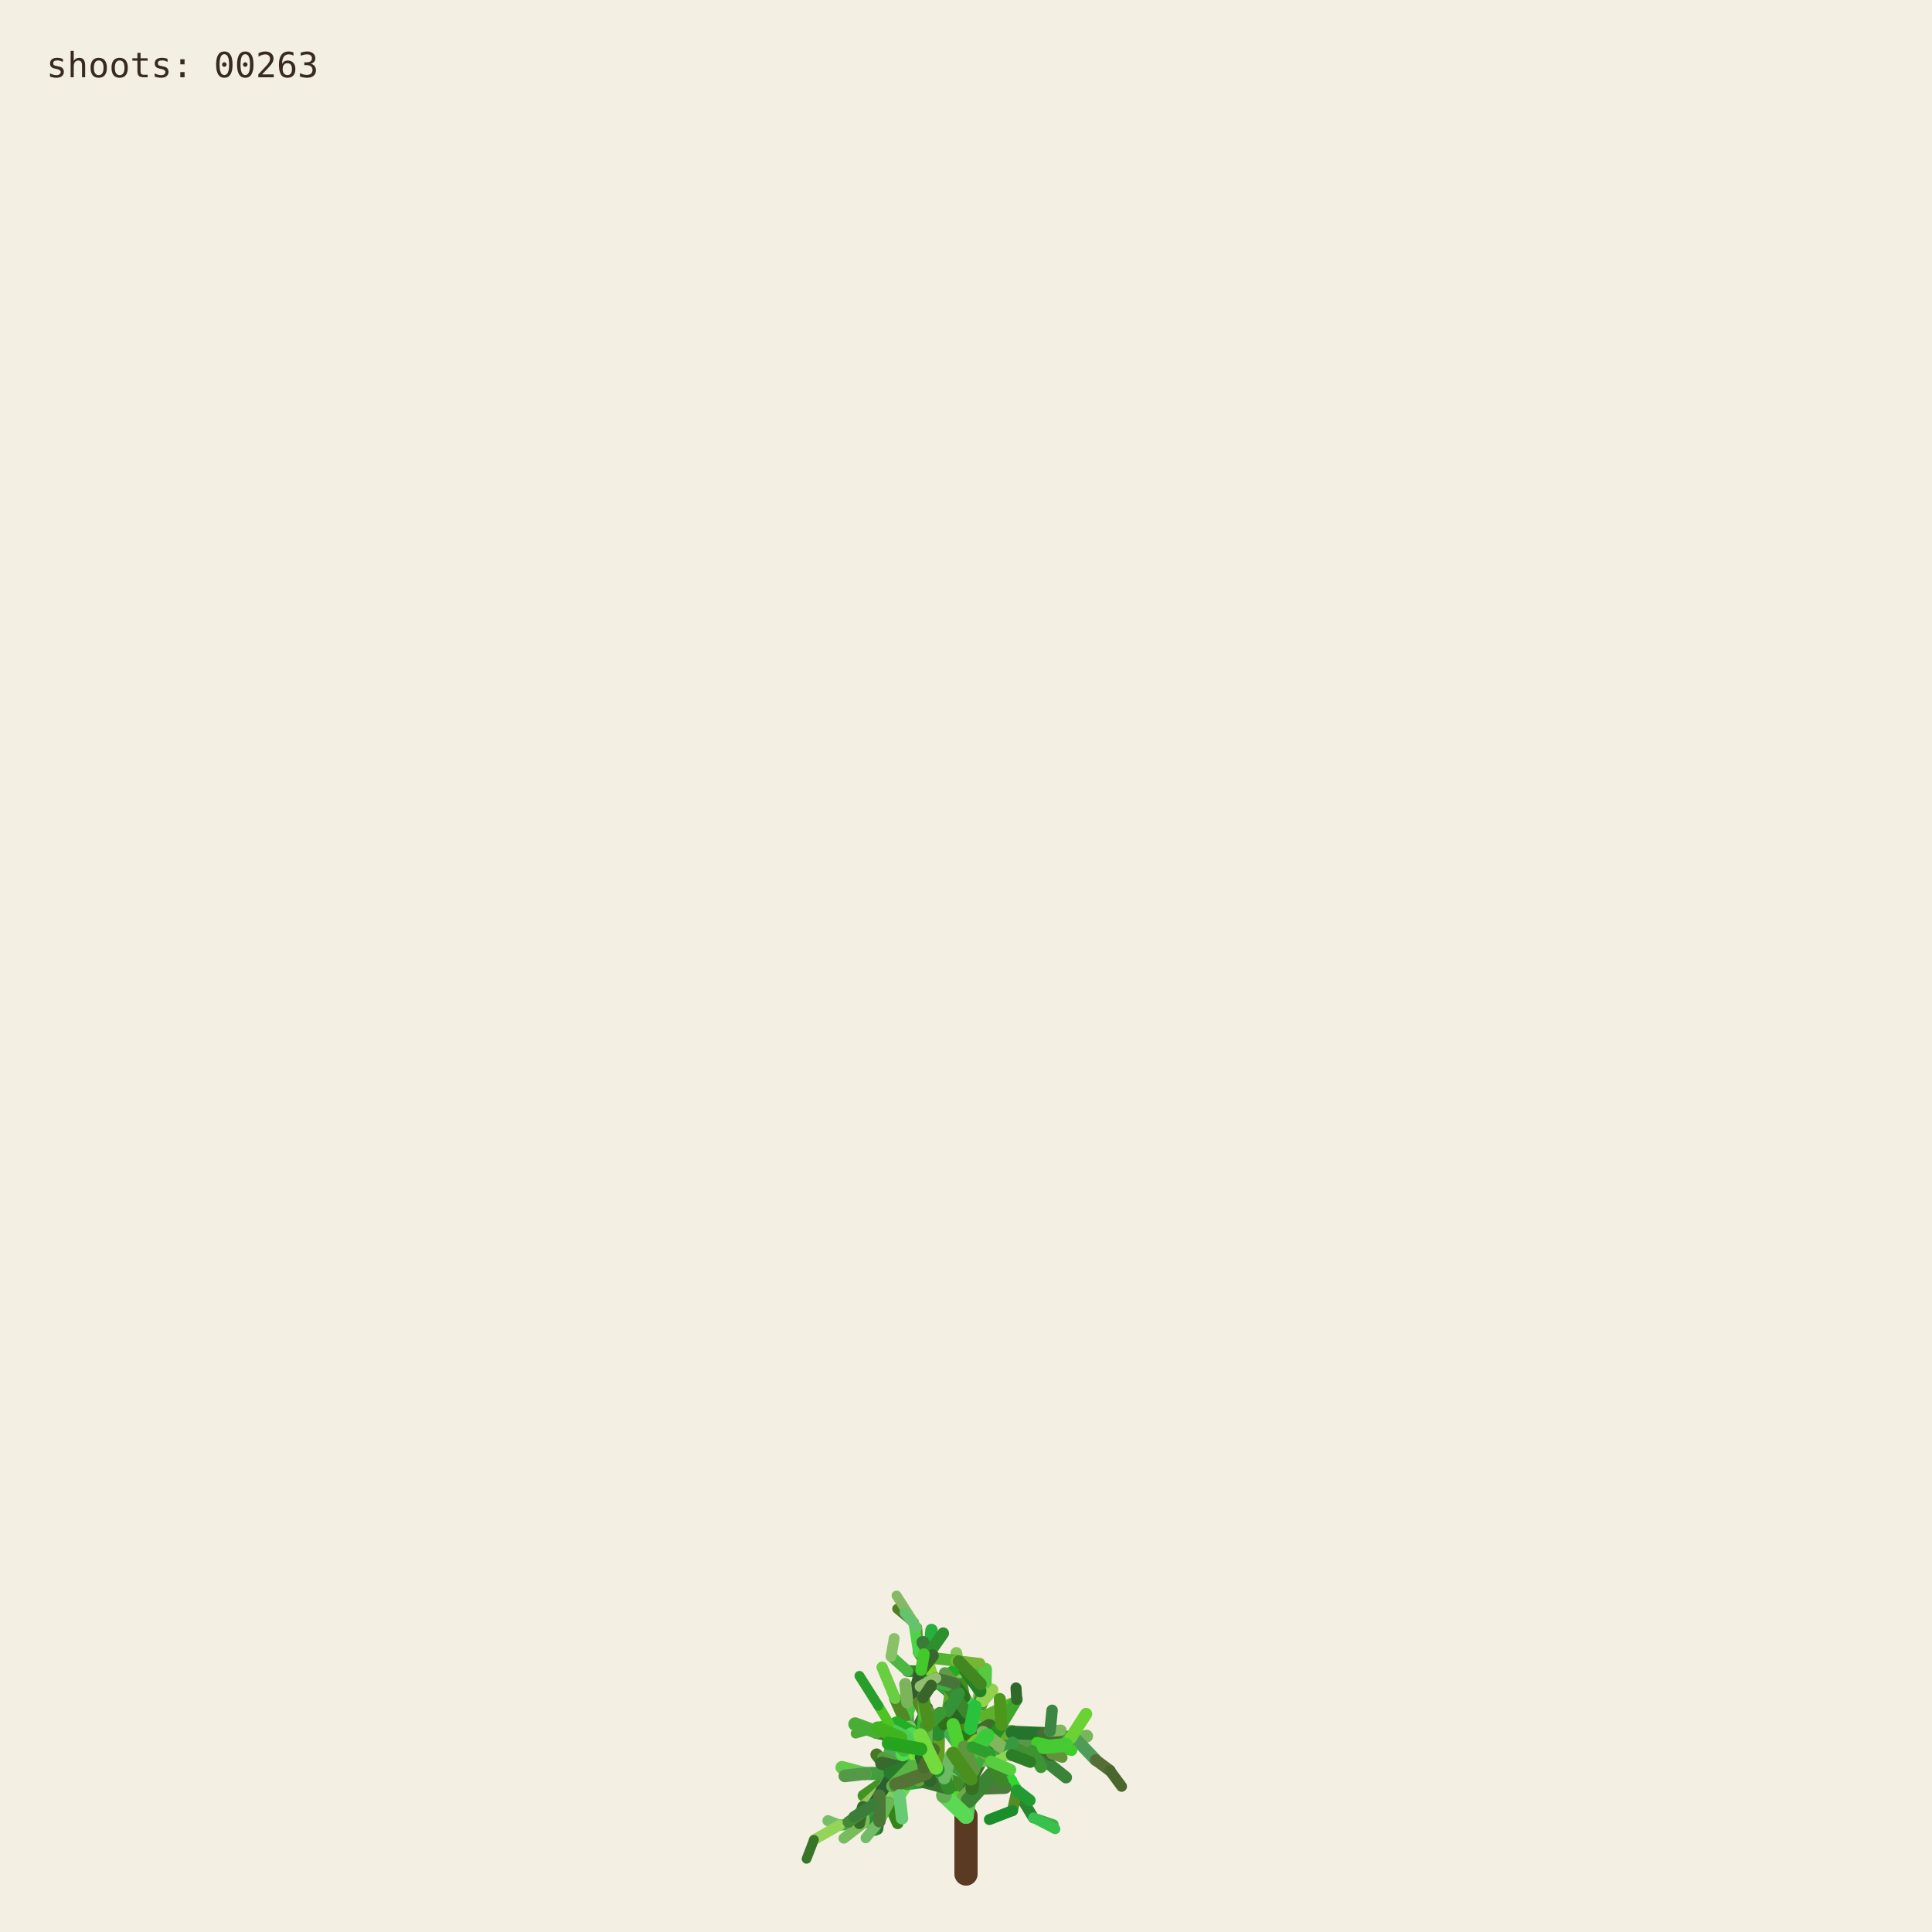
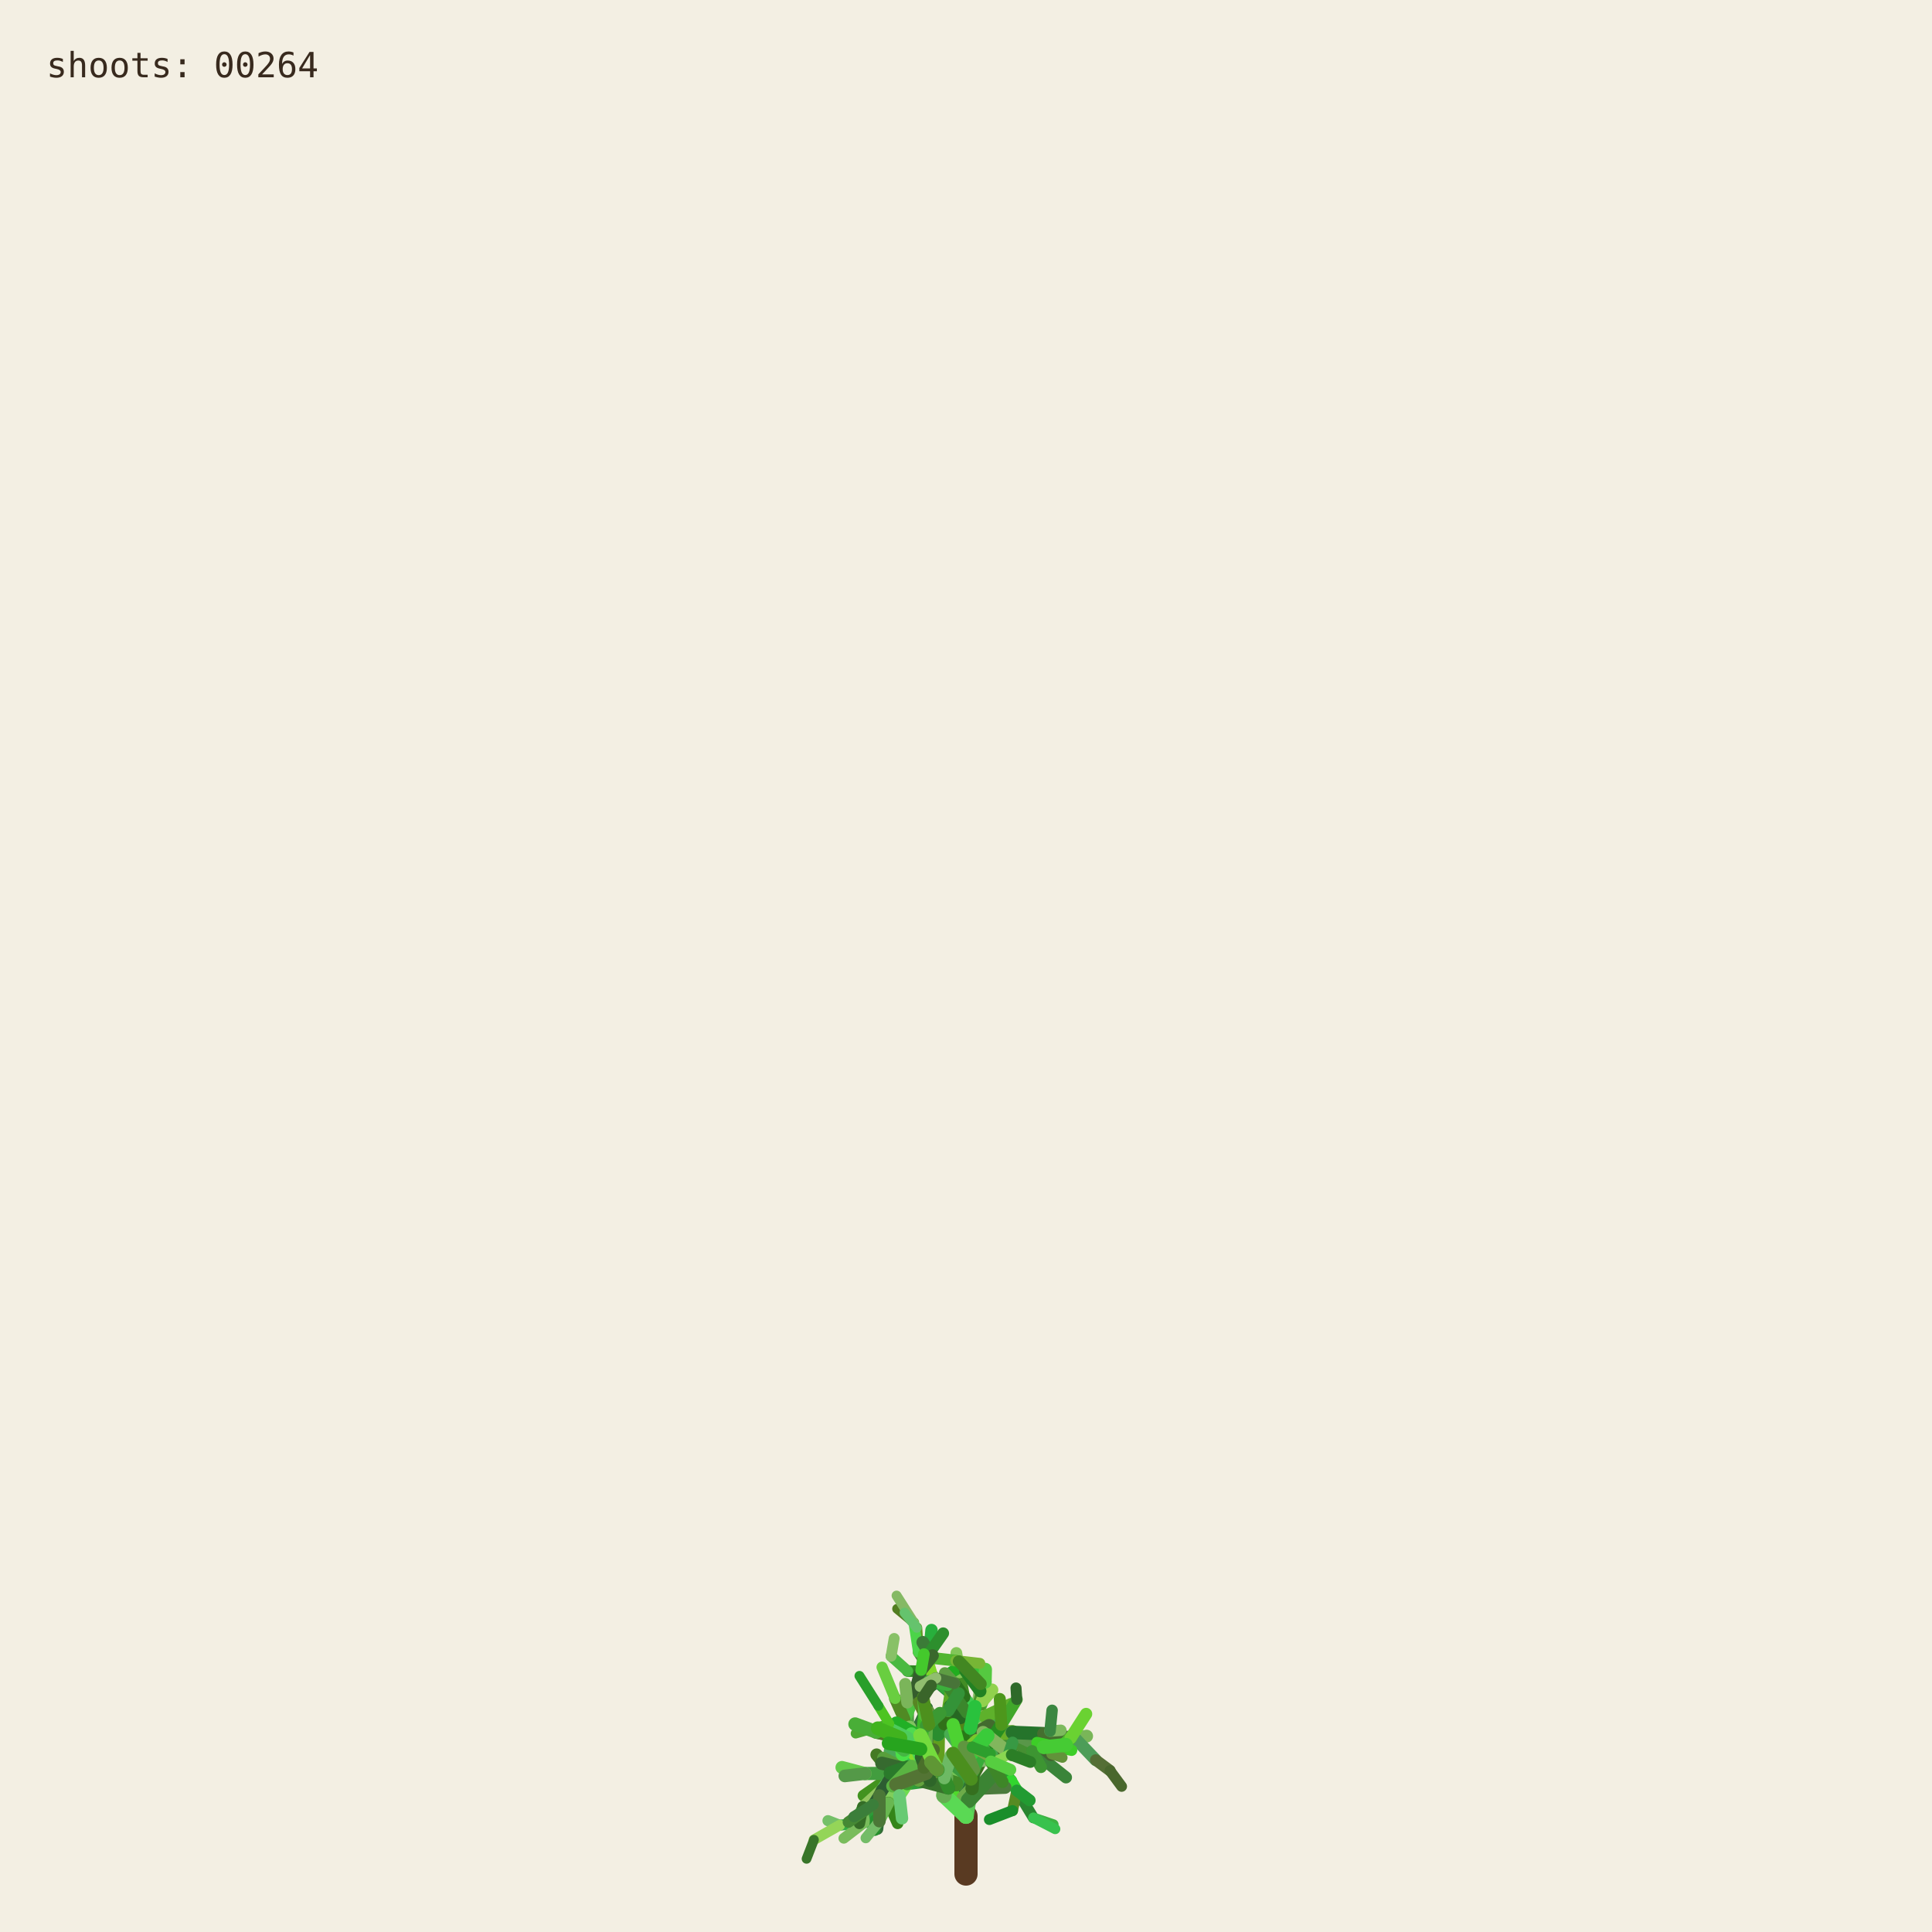
<svg xmlns="http://www.w3.org/2000/svg" viewBox="0 0 1000 1000" role="img" aria-labelledby="title desc">
  <rect width="1000" height="1000" fill="#f3efe3" />
  <g fill="none" stroke-linecap="round">
    <path d="M500 970 L500 940" stroke="#593a22" stroke-width="12" />
    <path d="M500.000 940.000 L494.591 923.254" stroke="hsl(89 50% 51%)" stroke-width="8.067" data-shoot="1" />
    <path d="M500.000 940.000 L498.548 930.480" stroke="hsl(108 42% 32%)" stroke-width="7.603" data-shoot="2" />
    <path d="M494.591 923.254 L485.237 916.016" stroke="hsl(129 39% 53%)" stroke-width="7.427" data-shoot="3" />
    <path d="M498.548 930.480 L502.606 920.794" stroke="hsl(125 41% 32%)" stroke-width="7.235" data-shoot="4" />
    <path d="M502.606 920.794 L496.770 905.343" stroke="hsl(93 34% 43%)" stroke-width="7.253" data-shoot="5" />
    <path d="M494.591 923.254 L497.365 909.040" stroke="hsl(116 35% 60%)" stroke-width="8.012" data-shoot="6" />
    <path d="M485.237 916.016 L485.497 897.710" stroke="hsl(89 69% 37%)" stroke-width="7.213" data-shoot="7" />
    <path d="M496.770 905.343 L501.215 895.004" stroke="hsl(92 66% 60%)" stroke-width="7.141" data-shoot="8" />
    <path d="M497.365 909.040 L506.164 896.866" stroke="hsl(126 59% 38%)" stroke-width="8.073" data-shoot="9" />
    <path d="M501.215 895.004 L510.832 888.548" stroke="hsl(91 35% 42%)" stroke-width="6.879" data-shoot="10" />
    <path d="M485.497 897.710 L493.416 891.622" stroke="hsl(104 36% 49%)" stroke-width="7.124" data-shoot="11" />
    <path d="M500.000 940.000 L490.927 925.443" stroke="hsl(108 70% 51%)" stroke-width="7.399" data-shoot="12" />
    <path d="M485.237 916.016 L479.157 913.325" stroke="hsl(112 69% 34%)" stroke-width="7.149" data-shoot="13" />
    <path d="M490.927 925.443 L481.351 921.527" stroke="hsl(111 58% 32%)" stroke-width="6.945" data-shoot="14" />
    <path d="M498.548 930.480 L503.173 925.799" stroke="hsl(98 40% 48%)" stroke-width="6.990" data-shoot="15" />
    <path d="M496.770 905.343 L505.035 888.845" stroke="hsl(101 68% 48%)" stroke-width="6.979" data-shoot="16" />
    <path d="M493.416 891.622 L508.817 896.643" stroke="hsl(128 70% 39%)" stroke-width="6.561" data-shoot="17" />
    <path d="M479.157 913.325 L469.750 899.500" stroke="hsl(95 57% 50%)" stroke-width="7.139" data-shoot="18" />
    <path d="M505.035 888.845 L508.436 880.301" stroke="hsl(98 53% 41%)" stroke-width="6.832" data-shoot="19" />
    <path d="M501.215 895.004 L501.550 888.479" stroke="hsl(112 68% 42%)" stroke-width="6.773" data-shoot="20" />
    <path d="M485.237 916.016 L479.029 908.697" stroke="hsl(100 57% 53%)" stroke-width="6.945" data-shoot="21" />
    <path d="M502.606 920.794 L496.127 911.207" stroke="hsl(123 62% 40%)" stroke-width="6.865" data-shoot="22" />
    <path d="M496.127 911.207 L497.635 896.782" stroke="hsl(93 65% 34%)" stroke-width="6.505" data-shoot="23" />
    <path d="M494.591 923.254 L500.793 909.571" stroke="hsl(113 71% 34%)" stroke-width="7.895" data-shoot="24" />
    <path d="M485.237 916.016 L479.462 917.793" stroke="hsl(99 66% 28%)" stroke-width="7.154" data-shoot="25" />
    <path d="M485.237 916.016 L473.231 912.147" stroke="hsl(93 38% 42%)" stroke-width="6.997" data-shoot="26" />
    <path d="M485.237 916.016 L473.737 913.680" stroke="hsl(114 35% 58%)" stroke-width="6.828" data-shoot="27" />
    <path d="M497.635 896.782 L497.395 881.015" stroke="hsl(110 56% 51%)" stroke-width="6.336" data-shoot="28" />
    <path d="M469.750 899.500 L453.522 896.436" stroke="hsl(121 37% 46%)" stroke-width="7.140" data-shoot="29" />
    <path d="M481.351 921.527 L469.530 923.105" stroke="hsl(126 55% 40%)" stroke-width="6.995" data-shoot="30" />
    <path d="M505.035 888.845 L499.035 878.436" stroke="hsl(88 42% 31%)" stroke-width="6.545" data-shoot="31" />
    <path d="M502.606 920.794 L507.653 911.330" stroke="hsl(99 57% 28%)" stroke-width="6.856" data-shoot="32" />
    <path d="M481.351 921.527 L478.279 914.724" stroke="hsl(122 35% 29%)" stroke-width="6.742" data-shoot="33" />
    <path d="M508.817 896.643 L522.168 900.369" stroke="hsl(122 67% 50%)" stroke-width="6.210" data-shoot="34" />
    <path d="M479.029 908.697 L477.185 899.261" stroke="hsl(124 64% 35%)" stroke-width="6.693" data-shoot="35" />
    <path d="M494.591 923.254 L498.563 913.442" stroke="hsl(122 45% 42%)" stroke-width="7.987" data-shoot="36" />
    <path d="M473.737 913.680 L467.283 915.265" stroke="hsl(125 60% 37%)" stroke-width="6.814" data-shoot="37" />
    <path d="M481.351 921.527 L469.226 908.135" stroke="hsl(113 69% 37%)" stroke-width="6.660" data-shoot="38" />
    <path d="M473.231 912.147 L461.374 919.424" stroke="hsl(100 70% 60%)" stroke-width="6.453" data-shoot="39" />
    <path d="M497.635 896.782 L500.334 886.420" stroke="hsl(108 47% 53%)" stroke-width="6.302" data-shoot="40" />
    <path d="M467.283 915.265 L455.168 929.331" stroke="hsl(120 40% 35%)" stroke-width="6.786" data-shoot="41" />
    <path d="M508.817 896.643 L512.869 911.725" stroke="hsl(110 63% 40%)" stroke-width="6.518" data-shoot="42" />
    <path d="M496.127 911.207 L497.987 905.795" stroke="hsl(115 70% 35%)" stroke-width="6.363" data-shoot="43" />
    <path d="M507.653 911.330 L512.674 910.357" stroke="hsl(104 36% 57%)" stroke-width="6.747" data-shoot="44" />
    <path d="M479.157 913.325 L470.181 917.185" stroke="hsl(95 64% 53%)" stroke-width="6.833" data-shoot="45" />
    <path d="M469.750 899.500 L469.633 881.151" stroke="hsl(111 38% 45%)" stroke-width="6.815" data-shoot="46" />
    <path d="M479.029 908.697 L480.879 892.655" stroke="hsl(102 44% 35%)" stroke-width="6.467" data-shoot="47" />
    <path d="M500.334 886.420 L507.457 881.593" stroke="hsl(118 47% 56%)" stroke-width="6.197" data-shoot="48" />
    <path d="M461.374 919.424 L446.935 929.431" stroke="hsl(102 65% 35%)" stroke-width="6.069" data-shoot="49" />
    <path d="M508.436 880.301 L507.585 871.602" stroke="hsl(97 61% 57%)" stroke-width="6.448" data-shoot="50" />
    <path d="M512.674 910.357 L523.304 921.702" stroke="hsl(122 61% 39%)" stroke-width="6.341" data-shoot="51" />
    <path d="M500.000 940.000 L501.279 931.882" stroke="hsl(118 51% 56%)" stroke-width="7.998" data-shoot="52" />
    <path d="M499.035 878.436 L496.590 865.625" stroke="hsl(103 58% 35%)" stroke-width="6.115" data-shoot="53" />
    <path d="M485.497 897.710 L488.970 892.287" stroke="hsl(123 54% 36%)" stroke-width="7.087" data-shoot="54" />
    <path d="M496.590 865.625 L495.009 855.557" stroke="hsl(97 49% 56%)" stroke-width="6.061" data-shoot="55" />
    <path d="M469.633 881.151 L484.418 870.623" stroke="hsl(128 48% 30%)" stroke-width="6.659" data-shoot="56" />
    <path d="M485.237 916.016 L477.752 911.974" stroke="hsl(90 58% 50%)" stroke-width="6.898" data-shoot="57" />
    <path d="M498.563 913.442 L502.383 908.863" stroke="hsl(97 61% 59%)" stroke-width="7.688" data-shoot="58" />
    <path d="M479.157 913.325 L464.639 921.037" stroke="hsl(94 69% 32%)" stroke-width="6.531" data-shoot="59" />
    <path d="M478.279 914.724 L471.794 900.929" stroke="hsl(117 71% 29%)" stroke-width="6.231" data-shoot="60" />
    <path d="M522.168 900.369 L536.734 901.964" stroke="hsl(111 46% 60%)" stroke-width="6.038" data-shoot="61" />
    <path d="M471.794 900.929 L465.848 895.170" stroke="hsl(103 40% 56%)" stroke-width="5.768" data-shoot="62" />
    <path d="M469.750 899.500 L468.128 889.982" stroke="hsl(93 64% 30%)" stroke-width="6.667" data-shoot="63" />
    <path d="M477.185 899.261 L475.657 893.582" stroke="hsl(113 52% 40%)" stroke-width="6.319" data-shoot="64" />
    <path d="M479.029 908.697 L474.737 903.891" stroke="hsl(93 52% 43%)" stroke-width="6.709" data-shoot="65" />
    <path d="M523.304 921.702 L526.314 926.781" stroke="hsl(119 67% 51%)" stroke-width="6.166" data-shoot="66" />
    <path d="M505.035 888.845 L507.387 875.338" stroke="hsl(96 40% 59%)" stroke-width="6.739" data-shoot="67" />
    <path d="M522.168 900.369 L537.413 908.545" stroke="hsl(99 61% 27%)" stroke-width="6.155" data-shoot="68" />
    <path d="M497.395 881.015 L483.011 868.683" stroke="hsl(129 53% 36%)" stroke-width="6.314" data-shoot="69" />
    <path d="M522.168 900.369 L534.219 906.339" stroke="hsl(108 48% 38%)" stroke-width="6.199" data-shoot="70" />
    <path d="M493.416 891.622 L507.262 882.093" stroke="hsl(127 63% 43%)" stroke-width="6.826" data-shoot="71" />
    <path d="M502.383 908.863 L508.238 907.761" stroke="hsl(99 66% 30%)" stroke-width="7.032" data-shoot="72" />
    <path d="M508.817 896.643 L514.829 892.790" stroke="hsl(125 40% 46%)" stroke-width="6.585" data-shoot="73" />
    <path d="M468.128 889.982 L473.133 877.764" stroke="hsl(115 52% 51%)" stroke-width="6.671" data-shoot="74" />
    <path d="M465.848 895.170 L460.313 892.280" stroke="hsl(102 70% 44%)" stroke-width="5.549" data-shoot="75" />
    <path d="M468.128 889.982 L463.284 879.089" stroke="hsl(94 59% 34%)" stroke-width="6.302" data-shoot="76" />
    <path d="M461.374 919.424 L456.357 926.300" stroke="hsl(126 42% 53%)" stroke-width="6.125" data-shoot="77" />
    <path d="M483.011 868.683 L476.458 865.059" stroke="hsl(124 68% 42%)" stroke-width="6.199" data-shoot="78" />
    <path d="M455.168 929.331 L454.837 939.862" stroke="hsl(125 68% 35%)" stroke-width="6.316" data-shoot="79" />
    <path d="M534.219 906.339 L550.383 905.736" stroke="hsl(112 63% 35%)" stroke-width="5.969" data-shoot="80" />
    <path d="M470.181 917.185 L459.860 933.116" stroke="hsl(100 53% 58%)" stroke-width="6.224" data-shoot="81" />
    <path d="M497.395 881.015 L484.197 869.260" stroke="hsl(122 53% 43%)" stroke-width="5.862" data-shoot="82" />
    <path d="M536.734 901.964 L543.504 896.023" stroke="hsl(116 68% 27%)" stroke-width="5.871" data-shoot="83" />
    <path d="M476.458 865.059 L469.801 864.922" stroke="hsl(112 62% 33%)" stroke-width="6.006" data-shoot="84" />
    <path d="M506.164 896.866 L524.059 896.699" stroke="hsl(91 64% 42%)" stroke-width="7.575" data-shoot="85" />
    <path d="M485.237 916.016 L472.910 908.590" stroke="hsl(102 57% 31%)" stroke-width="6.875" data-shoot="86" />
    <path d="M469.530 923.105 L465.520 929.278" stroke="hsl(107 67% 59%)" stroke-width="6.616" data-shoot="87" />
    <path d="M505.035 888.845 L509.868 870.612" stroke="hsl(101 57% 37%)" stroke-width="6.791" data-shoot="88" />
    <path d="M493.416 891.622 L509.951 888.485" stroke="hsl(92 44% 58%)" stroke-width="6.812" data-shoot="89" />
    <path d="M503.173 925.799 L520.191 925.155" stroke="hsl(105 34% 36%)" stroke-width="6.682" data-shoot="90" />
    <path d="M474.737 903.891 L466.772 894.583" stroke="hsl(116 48% 51%)" stroke-width="6.158" data-shoot="91" />
    <path d="M484.197 869.260 L475.358 855.233" stroke="hsl(100 34% 37%)" stroke-width="5.647" data-shoot="92" />
    <path d="M505.035 888.845 L500.829 880.951" stroke="hsl(127 58% 52%)" stroke-width="6.474" data-shoot="93" />
    <path d="M479.157 913.325 L471.905 914.367" stroke="hsl(125 48% 52%)" stroke-width="6.716" data-shoot="94" />
    <path d="M501.279 931.882 L513.403 918.671" stroke="hsl(114 44% 36%)" stroke-width="7.978" data-shoot="95" />
    <path d="M524.059 896.699 L540.269 904.338" stroke="hsl(108 35% 44%)" stroke-width="7.297" data-shoot="96" />
    <path d="M524.059 896.699 L540.170 897.356" stroke="hsl(125 52% 30%)" stroke-width="6.964" data-shoot="97" />
    <path d="M497.635 896.782 L497.191 889.399" stroke="hsl(88 69% 31%)" stroke-width="6.119" data-shoot="98" />
    <path d="M508.436 880.301 L513.376 874.721" stroke="hsl(89 59% 56%)" stroke-width="6.732" data-shoot="99" />
    <path d="M469.530 923.105 L461.520 917.825" stroke="hsl(113 54% 40%)" stroke-width="7.033" data-shoot="100" />
    <path d="M473.133 877.764 L476.780 864.372" stroke="hsl(110 34% 27%)" stroke-width="6.596" data-shoot="101" />
    <path d="M471.794 900.929 L479.914 884.001" stroke="hsl(126 41% 32%)" stroke-width="6.024" data-shoot="102" />
    <path d="M512.674 910.357 L522.333 907.203" stroke="hsl(103 64% 43%)" stroke-width="6.219" data-shoot="103" />
    <path d="M509.868 870.612 L506.361 863.395" stroke="hsl(120 56% 49%)" stroke-width="6.521" data-shoot="104" />
    <path d="M540.170 897.356 L556.575 899.863" stroke="hsl(100 40% 31%)" stroke-width="6.676" data-shoot="105" />
    <path d="M459.860 933.116 L464.616 943.790" stroke="hsl(105 68% 31%)" stroke-width="5.925" data-shoot="106" />
    <path d="M461.520 917.825 L453.738 908.211" stroke="hsl(98 54% 31%)" stroke-width="6.452" data-shoot="107" />
    <path d="M509.951 888.485 L523.296 882.278" stroke="hsl(97 61% 43%)" stroke-width="6.765" data-shoot="108" />
    <path d="M479.029 908.697 L460.671 906.383" stroke="hsl(128 39% 48%)" stroke-width="6.494" data-shoot="109" />
    <path d="M469.633 881.151 L468.563 871.658" stroke="hsl(98 38% 53%)" stroke-width="6.301" data-shoot="110" />
    <path d="M456.357 926.300 L446.582 935.154" stroke="hsl(90 47% 57%)" stroke-width="5.838" data-shoot="111" />
    <path d="M488.970 892.287 L490.829 885.358" stroke="hsl(104 63% 27%)" stroke-width="6.888" data-shoot="112" />
    <path d="M499.035 878.436 L493.946 871.238" stroke="hsl(110 61% 28%)" stroke-width="6.405" data-shoot="113" />
    <path d="M503.173 925.799 L503.949 916.037" stroke="hsl(108 61% 30%)" stroke-width="6.764" data-shoot="114" />
    <path d="M484.418 870.623 L497.330 862.535" stroke="hsl(119 70% 40%)" stroke-width="6.117" data-shoot="115" />
    <path d="M476.780 864.372 L482.198 858.124" stroke="hsl(97 71% 34%)" stroke-width="6.331" data-shoot="116" />
    <path d="M459.860 933.116 L450.375 943.022" stroke="hsl(119 67% 40%)" stroke-width="6.054" data-shoot="117" />
    <path d="M537.413 908.545 L551.771 920.000" stroke="hsl(119 40% 37%)" stroke-width="6.202" data-shoot="118" />
    <path d="M476.780 864.372 L481.041 855.578" stroke="hsl(128 51% 38%)" stroke-width="6.621" data-shoot="119" />
    <path d="M475.358 855.233 L474.548 842.544" stroke="hsl(89 65% 36%)" stroke-width="5.593" data-shoot="120" />
    <path d="M479.029 908.697 L479.467 893.313" stroke="hsl(105 42% 49%)" stroke-width="6.799" data-shoot="121" />
    <path d="M494.591 923.254 L484.466 914.996" stroke="hsl(104 48% 55%)" stroke-width="7.531" data-shoot="122" />
    <path d="M503.173 925.799 L503.396 917.056" stroke="hsl(104 56% 28%)" stroke-width="6.644" data-shoot="123" />
    <path d="M493.946 871.238 L489.038 865.959" stroke="hsl(102 40% 44%)" stroke-width="6.042" data-shoot="124" />
    <path d="M467.283 915.265 L457.242 909.920" stroke="hsl(103 45% 43%)" stroke-width="6.457" data-shoot="125" />
    <path d="M471.794 900.929 L454.133 896.956" stroke="hsl(89 50% 31%)" stroke-width="6.180" data-shoot="126" />
    <path d="M454.837 939.862 L454.096 946.606" stroke="hsl(125 36% 31%)" stroke-width="6.220" data-shoot="127" />
    <path d="M481.041 855.578 L482.155 843.709" stroke="hsl(129 63% 42%)" stroke-width="6.417" data-shoot="128" />
    <path d="M490.829 885.358 L492.861 872.817" stroke="hsl(95 65% 40%)" stroke-width="6.754" data-shoot="129" />
    <path d="M478.279 914.724 L465.635 903.587" stroke="hsl(96 66% 52%)" stroke-width="6.672" data-shoot="130" />
    <path d="M450.375 943.022 L434.576 944.722" stroke="hsl(127 55% 44%)" stroke-width="5.725" data-shoot="131" />
    <path d="M459.860 933.116 L451.962 941.801" stroke="hsl(127 54% 57%)" stroke-width="5.888" data-shoot="132" />
    <path d="M526.314 926.781 L534.894 940.878" stroke="hsl(125 53% 34%)" stroke-width="5.720" data-shoot="133" />
    <path d="M456.357 926.300 L449.709 941.533" stroke="hsl(112 47% 29%)" stroke-width="5.948" data-shoot="134" />
    <path d="M556.575 899.863 L562.434 898.624" stroke="hsl(99 39% 53%)" stroke-width="6.651" data-shoot="135" />
    <path d="M556.575 899.863 L567.158 910.979" stroke="hsl(128 34% 46%)" stroke-width="6.350" data-shoot="136" />
    <path d="M461.520 917.825 L447.767 917.982" stroke="hsl(118 43% 43%)" stroke-width="6.808" data-shoot="137" />
    <path d="M502.383 908.863 L502.275 894.506" stroke="hsl(114 52% 34%)" stroke-width="7.514" data-shoot="138" />
    <path d="M484.466 914.996 L469.919 914.610" stroke="hsl(90 45% 56%)" stroke-width="7.261" data-shoot="139" />
    <path d="M506.164 896.866 L511.996 893.538" stroke="hsl(100 40% 30%)" stroke-width="7.562" data-shoot="140" />
    <path d="M508.238 907.761 L516.195 908.520" stroke="hsl(102 44% 31%)" stroke-width="6.802" data-shoot="141" />
    <path d="M536.734 901.964 L544.250 907.905" stroke="hsl(91 54% 33%)" stroke-width="5.663" data-shoot="142" />
    <path d="M479.157 913.325 L471.950 914.117" stroke="hsl(102 39% 34%)" stroke-width="6.550" data-shoot="143" />
    <path d="M494.591 923.254 L482.152 919.513" stroke="hsl(104 56% 35%)" stroke-width="7.930" data-shoot="144" />
    <path d="M508.817 896.643 L515.085 912.072" stroke="hsl(125 43% 46%)" stroke-width="6.163" data-shoot="145" />
    <path d="M482.152 919.513 L467.316 907.872" stroke="hsl(97 66% 48%)" stroke-width="7.452" data-shoot="146" />
    <path d="M480.879 892.655 L475.418 881.125" stroke="hsl(88 59% 33%)" stroke-width="5.933" data-shoot="147" />
    <path d="M540.269 904.338 L549.716 904.178" stroke="hsl(92 48% 60%)" stroke-width="6.883" data-shoot="148" />
    <path d="M467.316 907.872 L467.480 902.032" stroke="hsl(120 56% 54%)" stroke-width="7.156" data-shoot="149" />
    <path d="M483.011 868.683 L480.032 858.496" stroke="hsl(90 69% 50%)" stroke-width="5.778" data-shoot="150" />
    <path d="M497.191 889.399 L491.630 882.997" stroke="hsl(116 51% 27%)" stroke-width="6.106" data-shoot="151" />
    <path d="M482.152 919.513 L478.791 913.069" stroke="hsl(91 53% 41%)" stroke-width="7.533" data-shoot="152" />
    <path d="M543.504 896.023 L549.105 895.596" stroke="hsl(100 40% 55%)" stroke-width="5.914" data-shoot="153" />
    <path d="M467.283 915.265 L456.437 912.665" stroke="hsl(113 38% 30%)" stroke-width="6.866" data-shoot="154" />
    <path d="M567.158 910.979 L574.486 916.440" stroke="hsl(88 35% 32%)" stroke-width="5.955" data-shoot="155" />
    <path d="M512.869 911.725 L518.866 922.323" stroke="hsl(106 54% 34%)" stroke-width="6.353" data-shoot="156" />
    <path d="M500.334 886.420 L490.418 872.350" stroke="hsl(110 51% 35%)" stroke-width="6.150" data-shoot="157" />
    <path d="M500.793 909.571 L498.095 899.473" stroke="hsl(109 69% 28%)" stroke-width="7.556" data-shoot="158" />
    <path d="M449.709 941.533 L436.765 951.498" stroke="hsl(102 42% 55%)" stroke-width="5.534" data-shoot="159" />
    <path d="M508.238 907.761 L518.302 892.720" stroke="hsl(117 63% 34%)" stroke-width="6.708" data-shoot="160" />
    <path d="M475.358 855.233 L472.993 839.858" stroke="hsl(119 62% 56%)" stroke-width="5.562" data-shoot="161" />
    <path d="M502.275 894.506 L504.670 883.372" stroke="hsl(128 65% 46%)" stroke-width="6.876" data-shoot="162" />
    <path d="M540.269 904.338 L544.102 907.850" stroke="hsl(99 35% 29%)" stroke-width="7.336" data-shoot="163" />
    <path d="M536.734 901.964 L554.643 905.916" stroke="hsl(112 68% 48%)" stroke-width="5.906" data-shoot="164" />
    <path d="M497.365 909.040 L505.842 901.224" stroke="hsl(91 65% 48%)" stroke-width="7.533" data-shoot="165" />
    <path d="M478.279 914.724 L467.960 905.929" stroke="hsl(128 59% 50%)" stroke-width="6.781" data-shoot="166" />
    <path d="M461.374 919.424 L451.958 934.122" stroke="hsl(127 35% 27%)" stroke-width="6.092" data-shoot="167" />
    <path d="M463.284 879.089 L456.576 862.947" stroke="hsl(103 59% 53%)" stroke-width="5.809" data-shoot="168" />
    <path d="M500.000 940.000 L488.580 929.317" stroke="hsl(117 64% 59%)" stroke-width="8.005" data-shoot="169" />
    <path d="M447.767 917.982 L435.801 914.831" stroke="hsl(108 55% 54%)" stroke-width="6.726" data-shoot="170" />
    <path d="M477.752 911.974 L468.826 903.841" stroke="hsl(89 70% 51%)" stroke-width="6.964" data-shoot="171" />
    <path d="M469.919 914.610 L460.892 917.724" stroke="hsl(121 49% 32%)" stroke-width="7.015" data-shoot="172" />
    <path d="M503.396 917.056 L509.013 905.051" stroke="hsl(120 50% 45%)" stroke-width="6.671" data-shoot="173" />
    <path d="M549.716 904.178 L554.177 899.548" stroke="hsl(106 62% 45%)" stroke-width="6.645" data-shoot="174" />
    <path d="M460.313 892.280 L442.892 897.267" stroke="hsl(106 54% 43%)" stroke-width="5.141" data-shoot="175" />
    <path d="M490.418 872.350 L480.658 869.975" stroke="hsl(120 49% 46%)" stroke-width="5.821" data-shoot="176" />
    <path d="M479.467 893.313 L480.721 885.946" stroke="hsl(94 40% 41%)" stroke-width="6.222" data-shoot="177" />
    <path d="M488.580 929.317 L489.421 919.838" stroke="hsl(107 36% 50%)" stroke-width="7.943" data-shoot="178" />
    <path d="M526.314 926.781 L524.087 937.173" stroke="hsl(90 60% 34%)" stroke-width="5.700" data-shoot="179" />
    <path d="M490.927 925.443 L475.469 921.381" stroke="hsl(110 44% 31%)" stroke-width="6.893" data-shoot="180" />
    <path d="M518.302 892.720 L526.275 879.623" stroke="hsl(109 60% 41%)" stroke-width="6.159" data-shoot="181" />
    <path d="M469.750 899.500 L470.711 894.119" stroke="hsl(100 45% 57%)" stroke-width="7.025" data-shoot="182" />
    <path d="M534.219 906.339 L538.815 914.656" stroke="hsl(113 50% 39%)" stroke-width="6.149" data-shoot="183" />
    <path d="M472.993 839.858 L464.334 832.716" stroke="hsl(88 58% 31%)" stroke-width="5.062" data-shoot="184" />
    <path d="M469.801 864.922 L461.240 857.253" stroke="hsl(116 48% 49%)" stroke-width="5.656" data-shoot="185" />
    <path d="M461.240 857.253 L462.820 848.066" stroke="hsl(98 42% 58%)" stroke-width="5.640" data-shoot="186" />
    <path d="M490.829 885.358 L496.165 876.536" stroke="hsl(123 48% 39%)" stroke-width="6.482" data-shoot="187" />
    <path d="M508.817 896.643 L523.679 908.324" stroke="hsl(95 38% 54%)" stroke-width="6.611" data-shoot="188" />
    <path d="M500.793 909.571 L510.860 898.419" stroke="hsl(120 58% 51%)" stroke-width="7.770" data-shoot="189" />
    <path d="M459.860 933.116 L453.365 941.926" stroke="hsl(97 61% 35%)" stroke-width="6.281" data-shoot="190" />
    <path d="M509.868 870.612 L510.029 864.082" stroke="hsl(111 56% 52%)" stroke-width="6.833" data-shoot="191" />
    <path d="M453.522 896.436 L442.603 892.401" stroke="hsl(111 52% 45%)" stroke-width="7.032" data-shoot="192" />
    <path d="M543.504 896.023 L544.565 885.256" stroke="hsl(125 39% 38%)" stroke-width="5.927" data-shoot="193" />
    <path d="M482.198 858.124 L494.767 859.537" stroke="hsl(105 58% 45%)" stroke-width="6.146" data-shoot="194" />
    <path d="M497.987 905.795 L491.843 897.531" stroke="hsl(125 41% 48%)" stroke-width="6.386" data-shoot="195" />
    <path d="M493.946 871.238 L484.320 868.578" stroke="hsl(105 34% 34%)" stroke-width="5.939" data-shoot="196" />
    <path d="M477.185 899.261 L478.390 887.971" stroke="hsl(112 65% 44%)" stroke-width="6.377" data-shoot="197" />
    <path d="M434.576 944.722 L428.556 942.373" stroke="hsl(112 41% 58%)" stroke-width="5.738" data-shoot="198" />
    <path d="M497.987 905.795 L503.196 904.331" stroke="hsl(89 46% 31%)" stroke-width="5.847" data-shoot="199" />
    <path d="M467.316 907.872 L466.023 899.585" stroke="hsl(119 71% 58%)" stroke-width="7.258" data-shoot="200" />
    <path d="M526.314 926.781 L532.954 931.860" stroke="hsl(128 64% 37%)" stroke-width="6.148" data-shoot="201" />
    <path d="M467.960 905.929 L464.039 902.533" stroke="hsl(119 46% 49%)" stroke-width="6.612" data-shoot="202" />
    <path d="M477.185 899.261 L463.879 891.609" stroke="hsl(122 68% 41%)" stroke-width="6.319" data-shoot="203" />
    <path d="M475.469 921.381 L469.599 917.437" stroke="hsl(97 45% 44%)" stroke-width="6.783" data-shoot="204" />
    <path d="M478.279 914.724 L471.801 897.415" stroke="hsl(121 65% 58%)" stroke-width="6.714" data-shoot="205" />
    <path d="M554.177 899.548 L562.169 887.143" stroke="hsl(99 64% 51%)" stroke-width="6.341" data-shoot="206" />
    <path d="M526.275 879.623 L525.887 873.699" stroke="hsl(115 43% 29%)" stroke-width="5.721" data-shoot="207" />
    <path d="M481.041 855.578 L477.626 850.058" stroke="hsl(117 38% 35%)" stroke-width="6.581" data-shoot="208" />
    <path d="M496.770 905.343 L493.304 892.691" stroke="hsl(110 64% 51%)" stroke-width="6.797" data-shoot="209" />
    <path d="M469.750 899.500 L458.957 894.086" stroke="hsl(127 55% 55%)" stroke-width="6.620" data-shoot="210" />
    <path d="M490.927 925.443 L488.767 920.422" stroke="hsl(115 54% 36%)" stroke-width="6.870" data-shoot="211" />
    <path d="M481.041 855.578 L488.186 845.391" stroke="hsl(120 52% 37%)" stroke-width="6.098" data-shoot="212" />
    <path d="M451.958 934.122 L453.040 940.528" stroke="hsl(127 56% 39%)" stroke-width="6.131" data-shoot="213" />
    <path d="M460.313 892.280 L454.656 882.922" stroke="hsl(104 71% 45%)" stroke-width="5.122" data-shoot="214" />
    <path d="M471.950 914.117 L461.960 924.503" stroke="hsl(107 46% 48%)" stroke-width="6.541" data-shoot="215" />
    <path d="M446.582 935.154 L444.222 940.468" stroke="hsl(117 55% 46%)" stroke-width="5.688" data-shoot="216" />
    <path d="M488.767 920.422 L492.003 908.765" stroke="hsl(114 38% 56%)" stroke-width="6.278" data-shoot="217" />
    <path d="M484.320 868.578 L476.319 872.885" stroke="hsl(94 38% 59%)" stroke-width="5.787" data-shoot="218" />
    <path d="M446.582 935.154 L444.839 943.820" stroke="hsl(108 47% 29%)" stroke-width="5.857" data-shoot="219" />
    <path d="M478.390 887.971 L477.758 878.744" stroke="hsl(107 53% 47%)" stroke-width="6.025" data-shoot="220" />
    <path d="M479.467 893.313 L486.497 886.860" stroke="hsl(115 50% 40%)" stroke-width="6.726" data-shoot="221" />
    <path d="M453.365 941.926 L452.737 947.232" stroke="hsl(123 57% 36%)" stroke-width="6.073" data-shoot="222" />
    <path d="M534.894 940.878 L545.223 944.367" stroke="hsl(122 49% 47%)" stroke-width="5.409" data-shoot="223" />
    <path d="M503.196 904.331 L515.896 911.448" stroke="hsl(89 43% 46%)" stroke-width="5.358" data-shoot="224" />
    <path d="M485.237 916.016 L476.520 905.335" stroke="hsl(129 69% 35%)" stroke-width="7.385" data-shoot="225" />
    <path d="M544.250 907.905 L549.888 909.742" stroke="hsl(93 43% 40%)" stroke-width="5.355" data-shoot="226" />
    <path d="M472.993 839.858 L464.068 825.878" stroke="hsl(97 38% 56%)" stroke-width="5.144" data-shoot="227" />
    <path d="M434.576 944.722 L421.301 952.270" stroke="hsl(91 60% 59%)" stroke-width="5.495" data-shoot="228" />
    <path d="M494.767 859.537 L507.151 860.969" stroke="hsl(89 55% 46%)" stroke-width="5.687" data-shoot="229" />
    <path d="M503.949 916.037 L499.042 904.226" stroke="hsl(98 40% 42%)" stroke-width="6.625" data-shoot="230" />
    <path d="M540.269 904.338 L551.739 903.138" stroke="hsl(113 59% 50%)" stroke-width="7.215" data-shoot="231" />
    <path d="M447.767 917.982 L437.293 919.201" stroke="hsl(111 36% 44%)" stroke-width="6.566" data-shoot="232" />
    <path d="M522.333 907.203 L524.104 901.882" stroke="hsl(127 46% 41%)" stroke-width="5.986" data-shoot="233" />
    <path d="M466.023 899.585 L454.343 894.568" stroke="hsl(106 71% 41%)" stroke-width="7.143" data-shoot="234" />
    <path d="M459.860 933.116 L455.001 942.905" stroke="hsl(106 42% 52%)" stroke-width="5.952" data-shoot="235" />
    <path d="M480.879 892.655 L477.773 878.511" stroke="hsl(95 66% 34%)" stroke-width="6.336" data-shoot="236" />
    <path d="M515.896 911.448 L522.014 908.183" stroke="hsl(95 62% 58%)" stroke-width="5.037" data-shoot="237" />
    <path d="M481.351 921.527 L476.872 909.429" stroke="hsl(115 42% 28%)" stroke-width="6.739" data-shoot="238" />
    <path d="M503.196 904.331 L512.636 907.835" stroke="hsl(120 56% 40%)" stroke-width="5.656" data-shoot="239" />
    <path d="M523.679 908.324 L533.273 912.012" stroke="hsl(116 54% 32%)" stroke-width="6.078" data-shoot="240" />
    <path d="M476.780 864.372 L482.640 856.940" stroke="hsl(107 40% 29%)" stroke-width="6.577" data-shoot="241" />
    <path d="M524.087 937.173 L512.117 941.790" stroke="hsl(128 69% 33%)" stroke-width="5.679" data-shoot="242" />
    <path d="M502.606 920.794 L493.263 907.558" stroke="hsl(96 65% 34%)" stroke-width="6.930" data-shoot="243" />
    <path d="M479.462 917.793 L463.714 923.683" stroke="hsl(91 38% 33%)" stroke-width="6.993" data-shoot="244" />
    <path d="M454.656 882.922 L444.853 867.435" stroke="hsl(121 60% 39%)" stroke-width="5.125" data-shoot="245" />
    <path d="M455.001 942.905 L448.124 951.360" stroke="hsl(111 39% 57%)" stroke-width="5.416" data-shoot="246" />
    <path d="M476.780 864.372 L478.194 856.177" stroke="hsl(111 64% 48%)" stroke-width="6.036" data-shoot="247" />
    <path d="M451.958 934.122 L439.120 943.117" stroke="hsl(108 45% 37%)" stroke-width="5.933" data-shoot="248" />
    <path d="M507.387 875.338 L499.698 864.888" stroke="hsl(120 58% 32%)" stroke-width="6.402" data-shoot="249" />
    <path d="M478.279 914.724 L483.073 905.683" stroke="hsl(92 45% 30%)" stroke-width="6.783" data-shoot="250" />
    <path d="M574.486 916.440 L580.555 924.651" stroke="hsl(91 39% 29%)" stroke-width="5.574" data-shoot="251" />
    <path d="M512.869 911.725 L522.960 916.007" stroke="hsl(111 59% 53%)" stroke-width="6.098" data-shoot="252" />
    <path d="M474.548 842.544 L468.165 834.692" stroke="hsl(125 44% 58%)" stroke-width="5.094" data-shoot="253" />
    <path d="M465.520 929.278 L466.882 941.152" stroke="hsl(127 48% 60%)" stroke-width="6.409" data-shoot="254" />
    <path d="M534.894 940.878 L546.168 946.695" stroke="hsl(129 55% 49%)" stroke-width="5.315" data-shoot="255" />
    <path d="M484.466 914.996 L476.326 898.157" stroke="hsl(99 69% 55%)" stroke-width="7.231" data-shoot="256" />
    <path d="M518.302 892.720 L517.497 879.389" stroke="hsl(96 69% 35%)" stroke-width="6.215" data-shoot="257" />
    <path d="M455.168 929.331 L455.195 942.644" stroke="hsl(101 37% 34%)" stroke-width="6.462" data-shoot="258" />
    <path d="M451.958 934.122 L441.974 940.357" stroke="hsl(119 37% 36%)" stroke-width="5.759" data-shoot="259" />
    <path d="M477.758 878.744 L481.953 872.378" stroke="hsl(104 41% 28%)" stroke-width="5.937" data-shoot="260" />
    <path d="M507.585 871.602 L496.313 859.908" stroke="hsl(101 60% 33%)" stroke-width="6.267" data-shoot="261" />
    <path d="M421.301 952.270 L417.473 962.130" stroke="hsl(108 48% 31%)" stroke-width="5.031" data-shoot="262" />
    <path d="M476.520 905.335 L459.850 902.309" stroke="hsl(116 69% 38%)" stroke-width="6.885" data-shoot="263" />
+     <path d="M485.237 916.016 L481.859 912.186" stroke="hsl(94 48% 40%)" stroke-width="7.015" data-shoot="264" />
  </g>
-   <text x="24" y="40" font-family="monospace" font-size="18" fill="#382a1e">shoots: 00263</text>
+   <text x="24" y="40" font-family="monospace" font-size="18" fill="#382a1e">shoots: 00264</text>
</svg>
